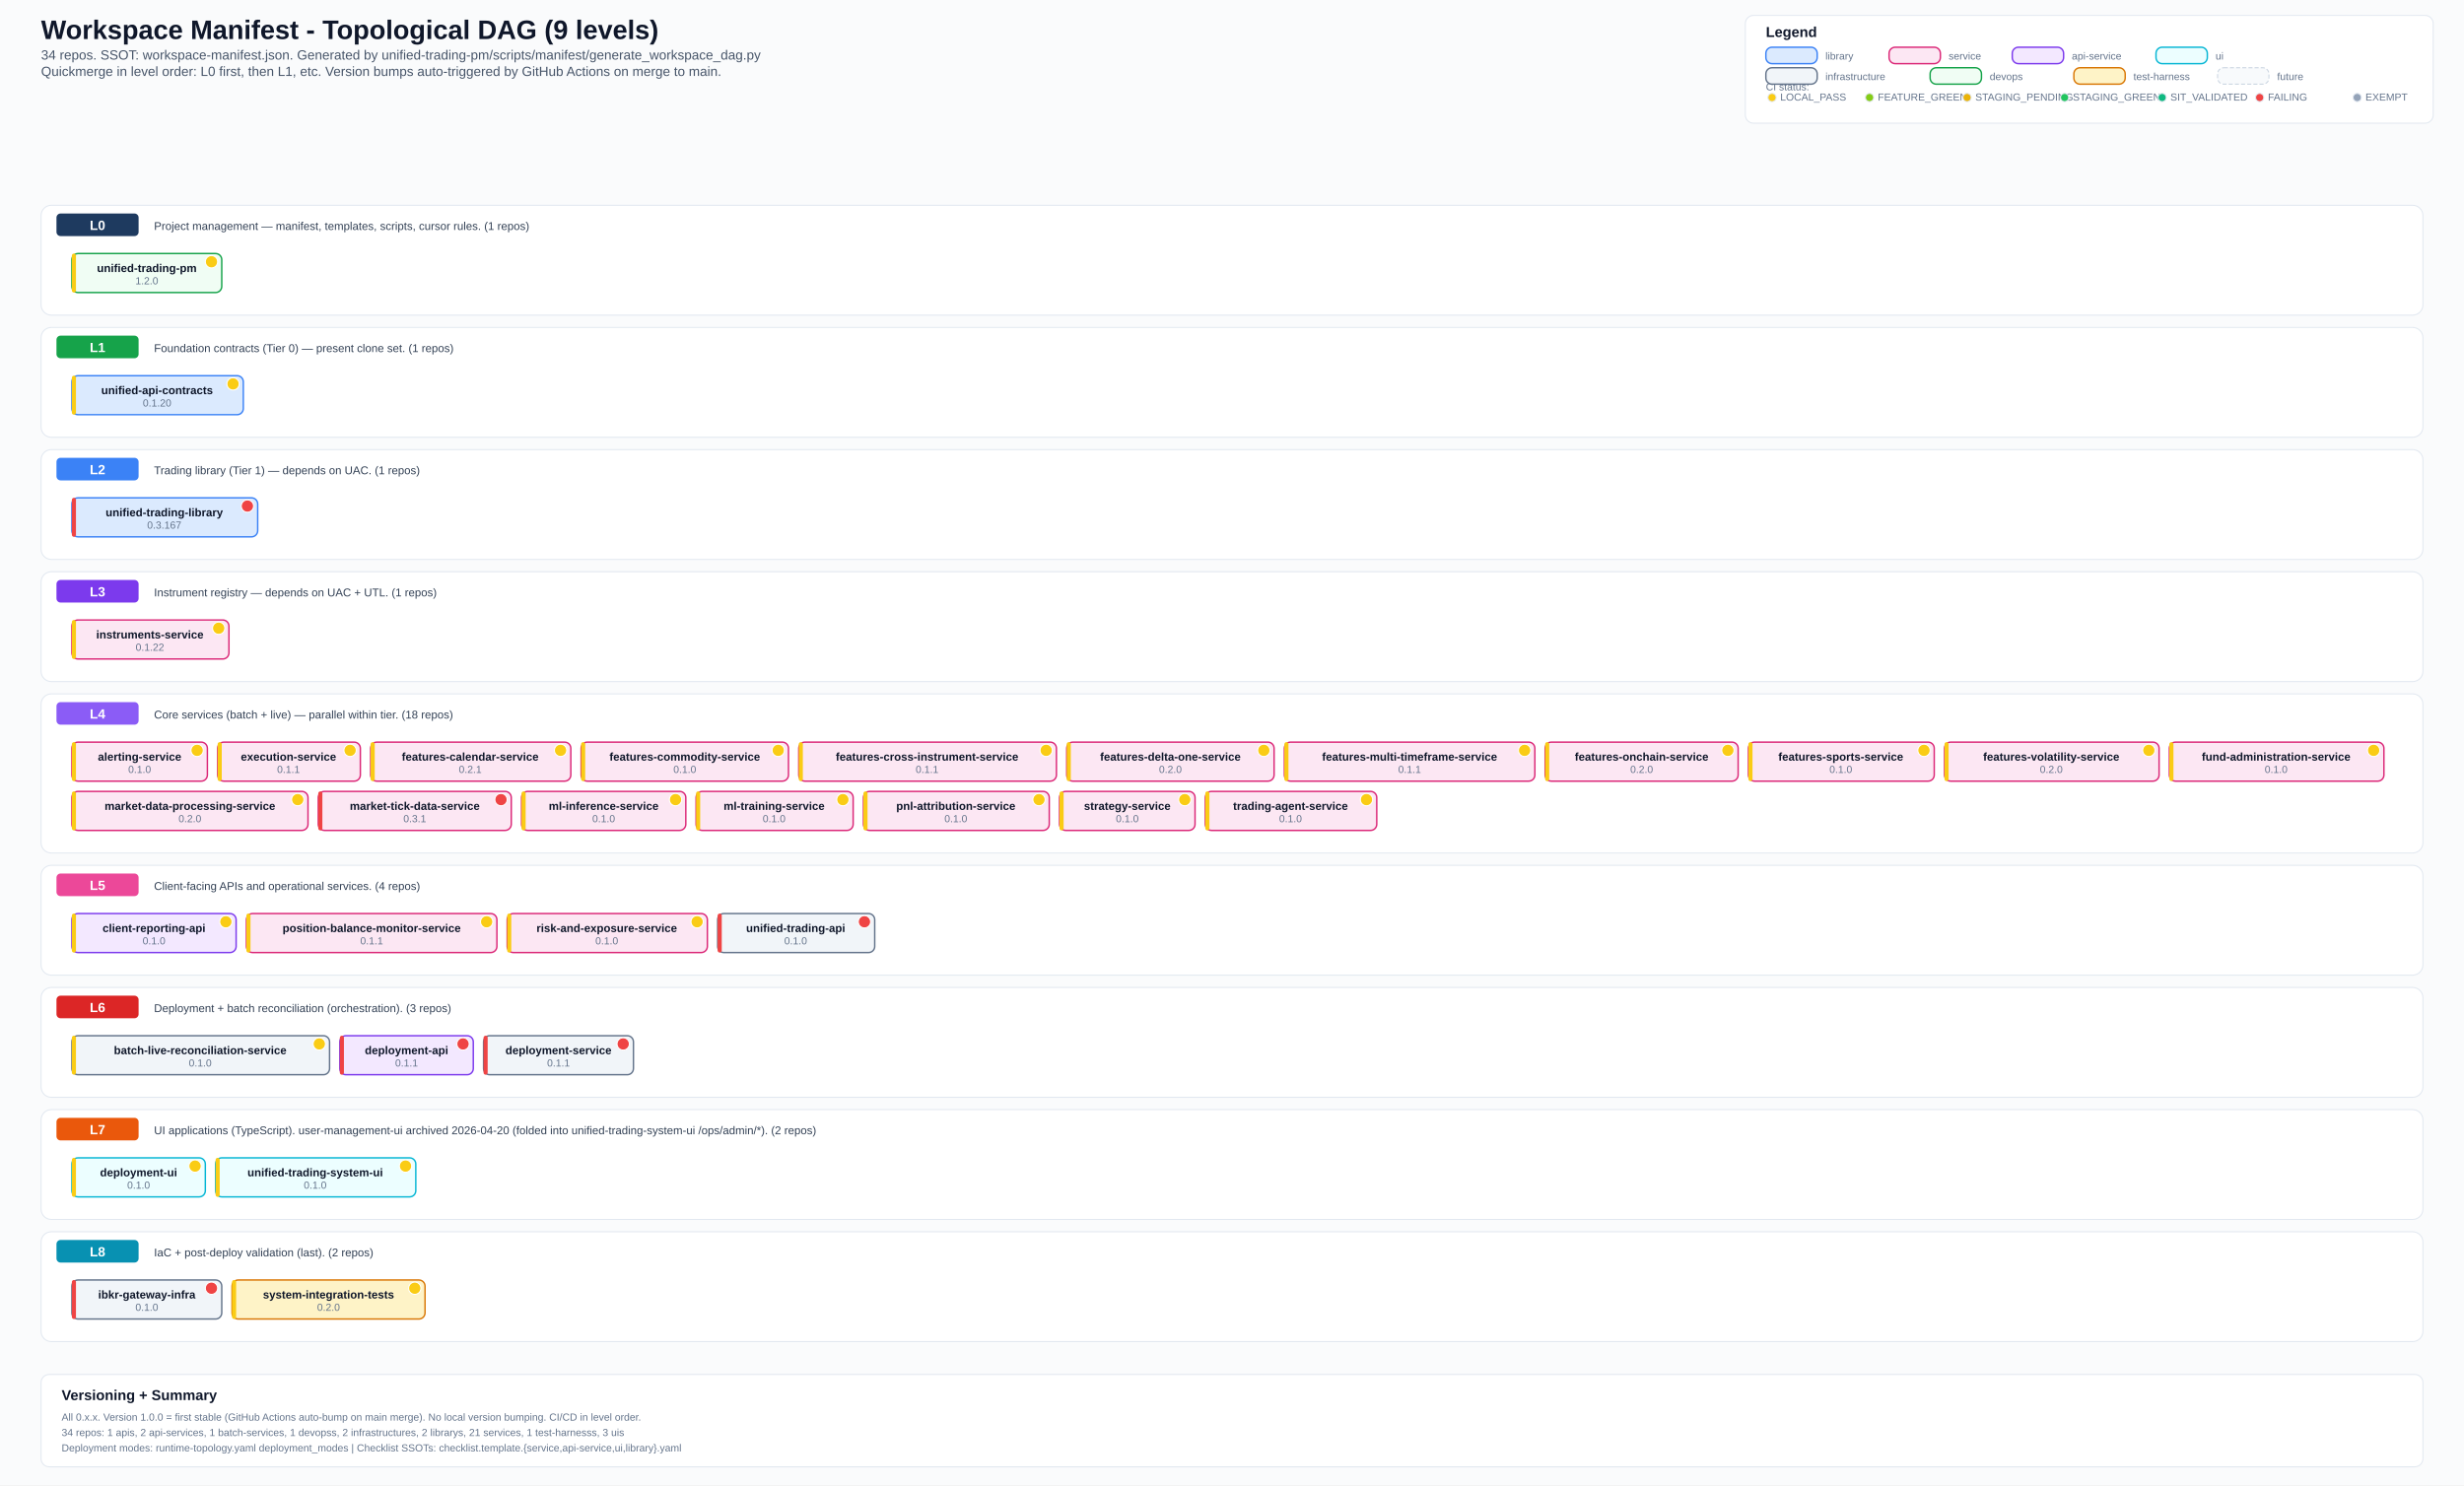
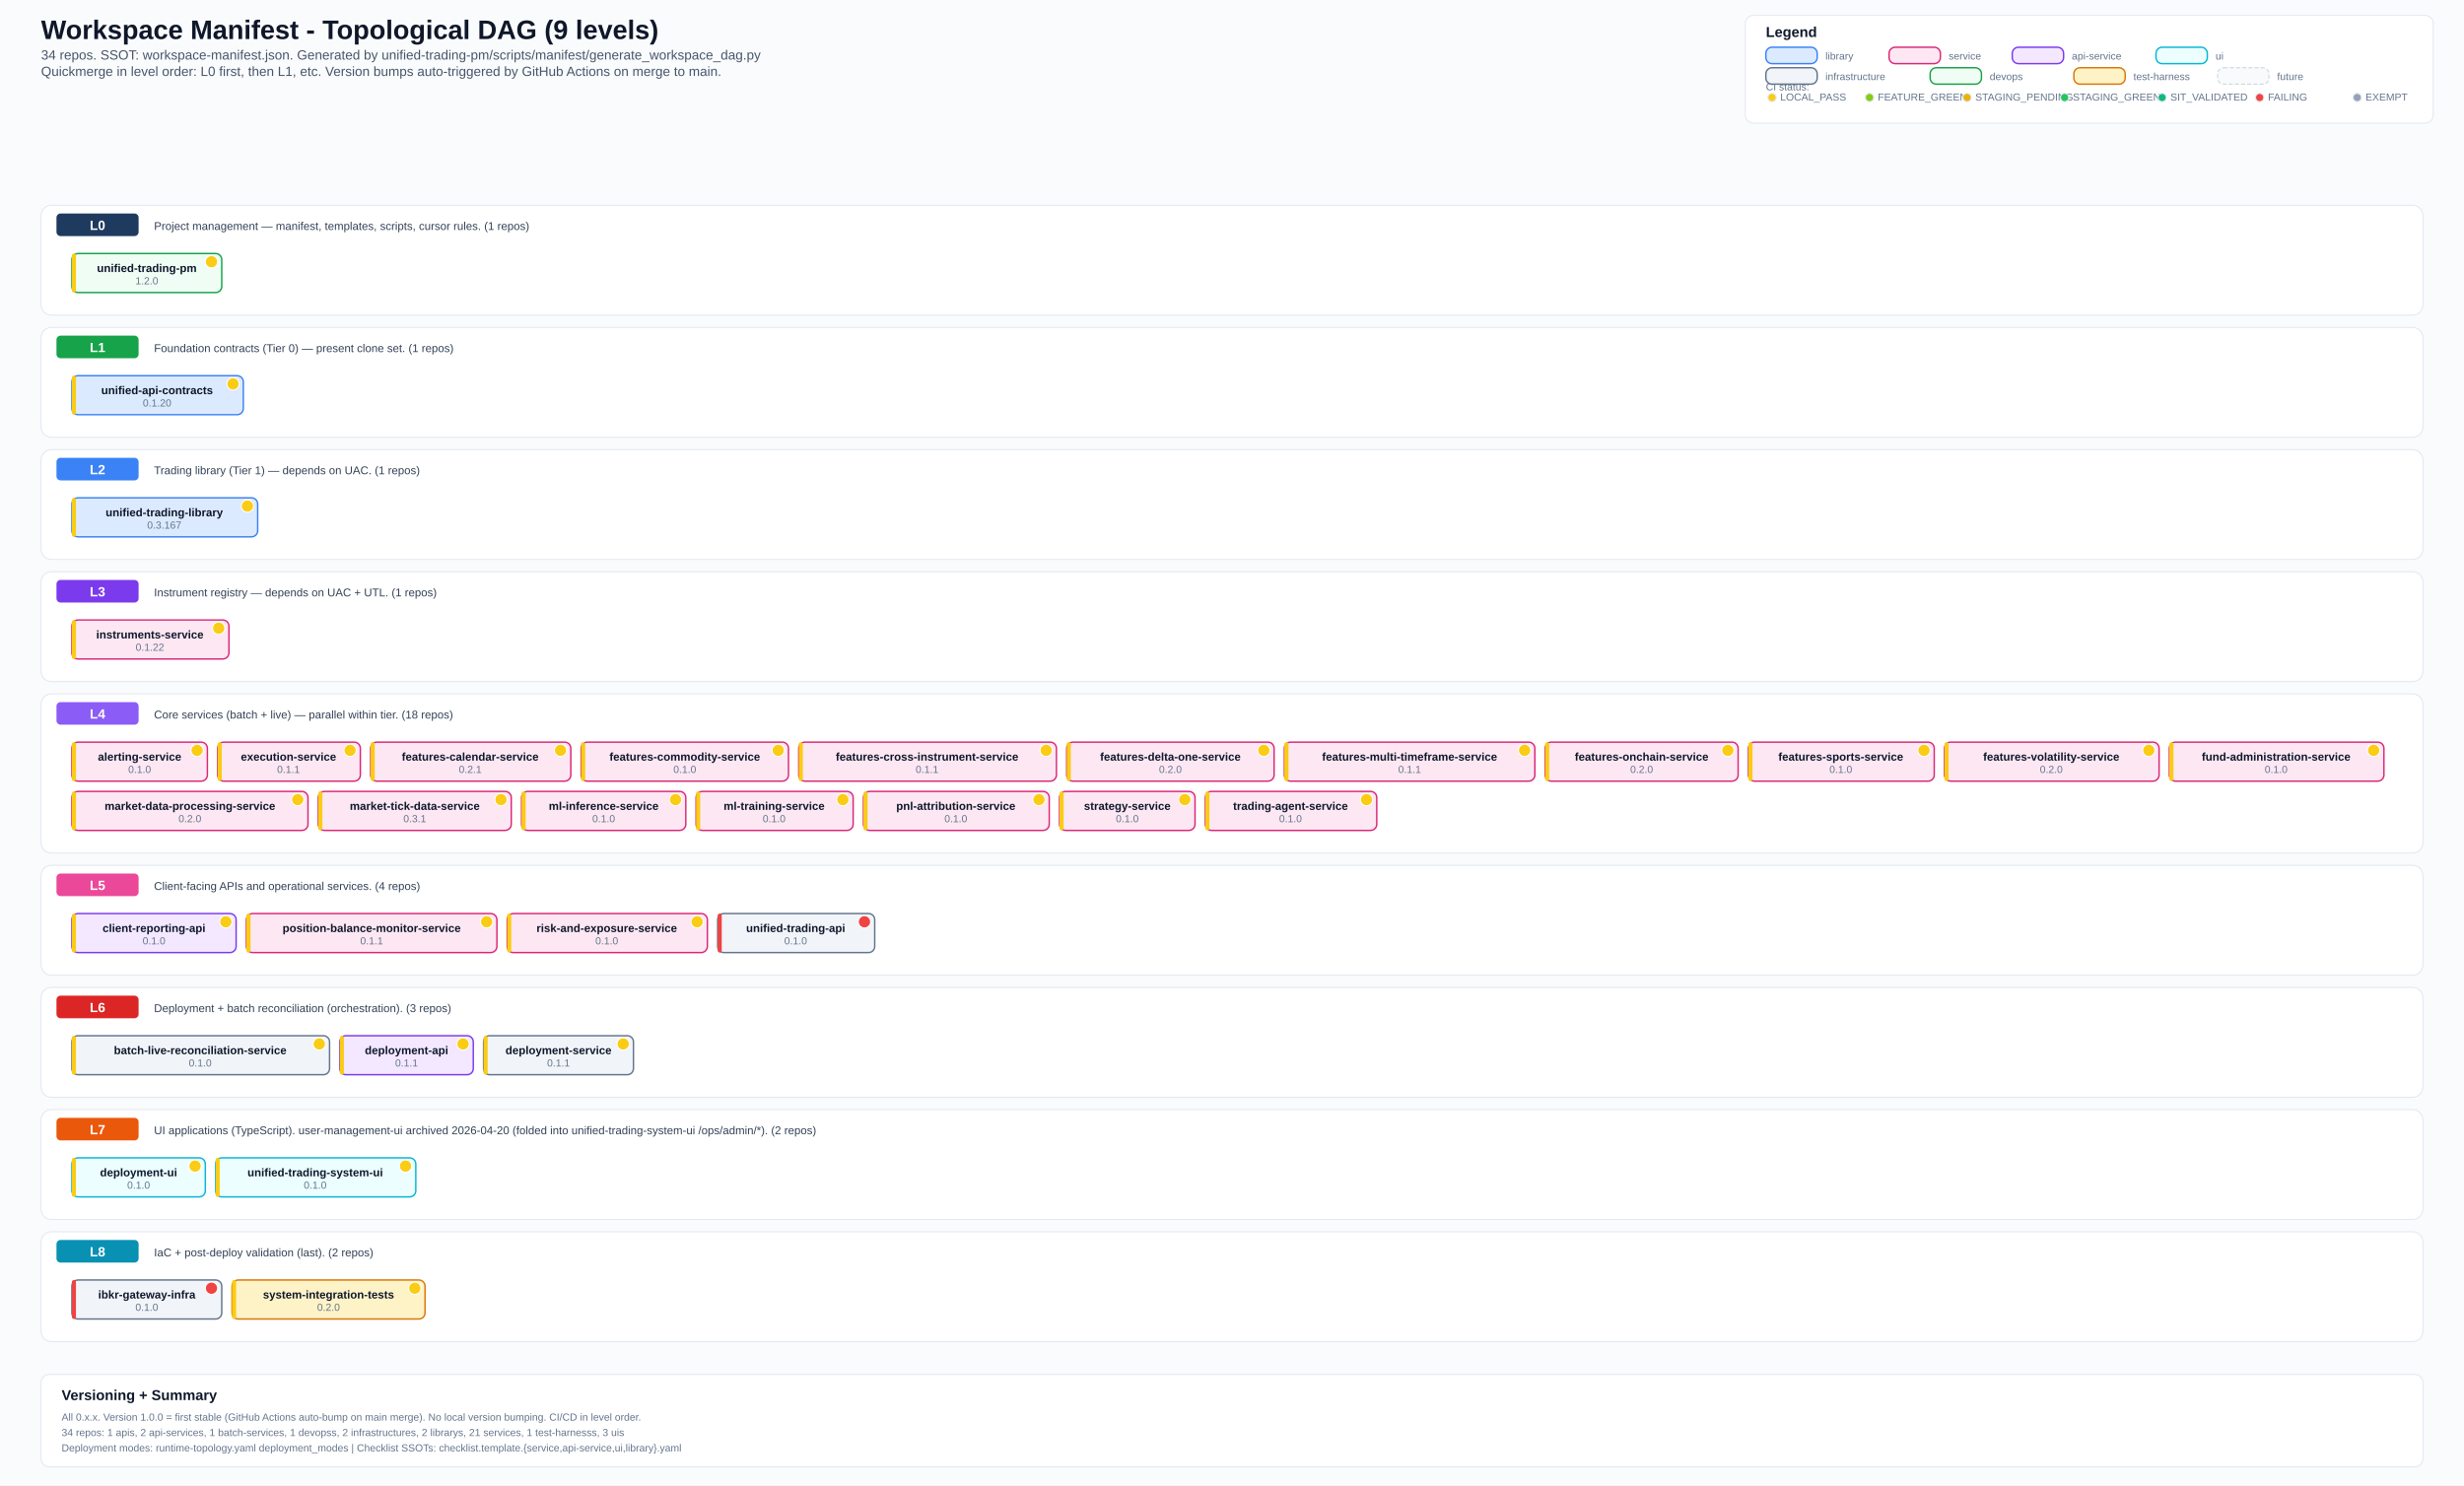
<svg xmlns="http://www.w3.org/2000/svg" width="2400" height="1447" viewBox="0 0 2400 1447">
  <defs>
    <style>
      .bg { fill: #fafbfc; }
      .title { font: 700 26px Arial, sans-serif; fill: #0f172a; }
      .subtitle { font: 500 13px Arial, sans-serif; fill: #475569; }
      .section { font: 700 14px Arial, sans-serif; fill: #0f172a; }
      .level-label { font: 700 13px Arial, sans-serif; fill: #ffffff; }
      .label { font: 600 11px Arial, sans-serif; fill: #0f172a; }
      .ver { font: 500 10px Arial, sans-serif; fill: #64748b; }
      .small { font: 500 10px Arial, sans-serif; fill: #64748b; }
      .desc { font: 500 11px Arial, sans-serif; fill: #334155; }
      .lib { fill: #dbeafe; stroke: #3b82f6; stroke-width: 1.4; rx: 6; }
      .svc { fill: #fce7f3; stroke: #db2777; stroke-width: 1.4; rx: 6; }
      .api { fill: #f3e8ff; stroke: #7c3aed; stroke-width: 1.4; rx: 6; }
      .ui-box { fill: #ecfeff; stroke: #06b6d4; stroke-width: 1.4; rx: 6; }
      .infra { fill: #f1f5f9; stroke: #64748b; stroke-width: 1.4; rx: 6; }
      .devops { fill: #f0fdf4; stroke: #16a34a; stroke-width: 1.4; rx: 6; }
      .test { fill: #fef3c7; stroke: #d97706; stroke-width: 1.4; rx: 6; }
      .future { fill: #f8fafc; stroke: #cbd5e1; stroke-width: 1; rx: 6; stroke-dasharray: 4 2; }
      .level-bg { fill: #ffffff; stroke: #e2e8f0; stroke-width: 1; rx: 10; }
      .level-badge { rx: 4; }
      .legend-box { fill: #ffffff; stroke: #e2e8f0; stroke-width: 1; rx: 8; }
  </style>
  </defs>
  <rect class="bg" x="0" y="0" width="2400" height="1447" />
  <text x="40" y="38" class="title">Workspace Manifest - Topological DAG (9 levels)</text>
  <text x="40" y="58" class="subtitle">34 repos. SSOT: workspace-manifest.json. Generated by unified-trading-pm/scripts/manifest/generate_workspace_dag.py</text>
  <text x="40" y="74" class="subtitle">Quickmerge in level order: L0 first, then L1, etc. Version bumps auto-triggered by GitHub Actions on merge to main.</text>
  <rect x="1700" y="15" width="670" height="105" class="legend-box" />
  <text x="1720" y="36" class="section">Legend</text>
  <text x="1720" y="88" class="small">CI status:</text>
  <circle cx="1726" cy="95" r="4" fill="#facc15" stroke="#e2e8f0" stroke-width="1" />
  <text x="1734" y="98" class="small">LOCAL_PASS</text>
  <circle cx="1821" cy="95" r="4" fill="#84cc16" stroke="#e2e8f0" stroke-width="1" />
  <text x="1829" y="98" class="small">FEATURE_GREEN</text>
  <circle cx="1916" cy="95" r="4" fill="#eab308" stroke="#e2e8f0" stroke-width="1" />
  <text x="1924" y="98" class="small">STAGING_PENDING</text>
  <circle cx="2011" cy="95" r="4" fill="#22c55e" stroke="#e2e8f0" stroke-width="1" />
  <text x="2019" y="98" class="small">STAGING_GREEN</text>
  <circle cx="2106" cy="95" r="4" fill="#10b981" stroke="#e2e8f0" stroke-width="1" />
  <text x="2114" y="98" class="small">SIT_VALIDATED</text>
  <circle cx="2201" cy="95" r="4" fill="#ef4444" stroke="#e2e8f0" stroke-width="1" />
  <text x="2209" y="98" class="small">FAILING</text>
  <circle cx="2296" cy="95" r="4" fill="#94a3b8" stroke="#e2e8f0" stroke-width="1" />
  <text x="2304" y="98" class="small">EXEMPT</text>
  <rect x="1720" y="46" width="50" height="16" class="lib" />
  <text x="1778" y="58" class="small">library</text>
  <rect x="1840" y="46" width="50" height="16" class="svc" />
  <text x="1898" y="58" class="small">service</text>
  <rect x="1960" y="46" width="50" height="16" class="api" />
  <text x="2018" y="58" class="small">api-service</text>
  <rect x="2100" y="46" width="50" height="16" class="ui-box" />
  <text x="2158" y="58" class="small">ui</text>
  <rect x="1720" y="66" width="50" height="16" class="infra" />
  <text x="1778" y="78" class="small">infrastructure</text>
  <rect x="1880" y="66" width="50" height="16" class="devops" />
  <text x="1938" y="78" class="small">devops</text>
  <rect x="2020" y="66" width="50" height="16" class="test" />
  <text x="2078" y="78" class="small">test-harness</text>
  <rect x="2160" y="66" width="50" height="16" class="future" />
  <text x="2218" y="78" class="small">future</text>
  <rect x="40" y="200" width="2320" height="107" class="level-bg" />
  <rect x="55" y="208" width="80" height="22" fill="#1e3a5f" class="level-badge" />
  <text x="95" y="224" text-anchor="middle" class="level-label">L0</text>
  <text x="150" y="224" class="desc">Project management — manifest, templates, scripts, cursor rules. (1 repos)</text>
  <rect x="70" y="247" width="146" height="38" class="devops" />
  <rect x="70" y="247" width="4" height="38" fill="#facc15" rx="2" />
  <text x="143" y="265" text-anchor="middle" class="label">unified-trading-pm</text>
  <circle cx="206" cy="255" r="6" fill="#facc15" stroke="#fff" stroke-width="1" />
  <text x="143" y="277" text-anchor="middle" class="ver">1.2.0</text>
  <rect x="40" y="319" width="2320" height="107" class="level-bg" />
  <rect x="55" y="327" width="80" height="22" fill="#16a34a" class="level-badge" />
  <text x="95" y="343" text-anchor="middle" class="level-label">L1</text>
  <text x="150" y="343" class="desc">Foundation contracts (Tier 0) — present clone set. (1 repos)</text>
  <rect x="70" y="366" width="167" height="38" class="lib" />
  <rect x="70" y="366" width="4" height="38" fill="#facc15" rx="2" />
  <text x="153" y="384" text-anchor="middle" class="label">unified-api-contracts</text>
  <circle cx="227" cy="374" r="6" fill="#facc15" stroke="#fff" stroke-width="1" />
  <text x="153" y="396" text-anchor="middle" class="ver">0.1.20</text>
  <rect x="40" y="438" width="2320" height="107" class="level-bg" />
  <rect x="55" y="446" width="80" height="22" fill="#3b82f6" class="level-badge" />
  <text x="95" y="462" text-anchor="middle" class="level-label">L2</text>
  <text x="150" y="462" class="desc">Trading library (Tier 1) — depends on UAC. (1 repos)</text>
  <rect x="70" y="485" width="181" height="38" class="lib" />
-   <rect x="70" y="485" width="4" height="38" fill="#ef4444" rx="2" />
+   <rect x="70" y="485" width="4" height="38" fill="#facc15" rx="2" />
  <text x="160" y="503" text-anchor="middle" class="label">unified-trading-library</text>
-   <circle cx="241" cy="493" r="6" fill="#ef4444" stroke="#fff" stroke-width="1" />
+   <circle cx="241" cy="493" r="6" fill="#facc15" stroke="#fff" stroke-width="1" />
  <text x="160" y="515" text-anchor="middle" class="ver">0.3.167</text>
  <rect x="40" y="557" width="2320" height="107" class="level-bg" />
  <rect x="55" y="565" width="80" height="22" fill="#7c3aed" class="level-badge" />
  <text x="95" y="581" text-anchor="middle" class="level-label">L3</text>
  <text x="150" y="581" class="desc">Instrument registry — depends on UAC + UTL. (1 repos)</text>
  <rect x="70" y="604" width="153" height="38" class="svc" />
  <rect x="70" y="604" width="4" height="38" fill="#facc15" rx="2" />
  <text x="146" y="622" text-anchor="middle" class="label">instruments-service</text>
  <circle cx="213" cy="612" r="6" fill="#facc15" stroke="#fff" stroke-width="1" />
  <text x="146" y="634" text-anchor="middle" class="ver">0.1.22</text>
  <rect x="40" y="676" width="2320" height="155" class="level-bg" />
  <rect x="55" y="684" width="80" height="22" fill="#8b5cf6" class="level-badge" />
  <text x="95" y="700" text-anchor="middle" class="level-label">L4</text>
  <text x="150" y="700" class="desc">Core services (batch + live) — parallel within tier. (18 repos)</text>
  <rect x="70" y="723" width="132" height="38" class="svc" />
  <rect x="70" y="723" width="4" height="38" fill="#facc15" rx="2" />
  <text x="136" y="741" text-anchor="middle" class="label">alerting-service</text>
  <circle cx="192" cy="731" r="6" fill="#facc15" stroke="#fff" stroke-width="1" />
  <text x="136" y="753" text-anchor="middle" class="ver">0.1.0</text>
  <rect x="212" y="723" width="139" height="38" class="svc" />
  <rect x="212" y="723" width="4" height="38" fill="#facc15" rx="2" />
  <text x="281" y="741" text-anchor="middle" class="label">execution-service</text>
  <circle cx="341" cy="731" r="6" fill="#facc15" stroke="#fff" stroke-width="1" />
  <text x="281" y="753" text-anchor="middle" class="ver">0.1.1</text>
  <rect x="361" y="723" width="195" height="38" class="svc" />
  <rect x="361" y="723" width="4" height="38" fill="#facc15" rx="2" />
  <text x="458" y="741" text-anchor="middle" class="label">features-calendar-service</text>
  <circle cx="546" cy="731" r="6" fill="#facc15" stroke="#fff" stroke-width="1" />
  <text x="458" y="753" text-anchor="middle" class="ver">0.2.1</text>
  <rect x="566" y="723" width="202" height="38" class="svc" />
  <rect x="566" y="723" width="4" height="38" fill="#facc15" rx="2" />
  <text x="667" y="741" text-anchor="middle" class="label">features-commodity-service</text>
  <circle cx="758" cy="731" r="6" fill="#facc15" stroke="#fff" stroke-width="1" />
  <text x="667" y="753" text-anchor="middle" class="ver">0.1.0</text>
  <rect x="778" y="723" width="251" height="38" class="svc" />
  <rect x="778" y="723" width="4" height="38" fill="#facc15" rx="2" />
  <text x="903" y="741" text-anchor="middle" class="label">features-cross-instrument-service</text>
  <circle cx="1019" cy="731" r="6" fill="#facc15" stroke="#fff" stroke-width="1" />
  <text x="903" y="753" text-anchor="middle" class="ver">0.1.1</text>
  <rect x="1039" y="723" width="202" height="38" class="svc" />
  <rect x="1039" y="723" width="4" height="38" fill="#facc15" rx="2" />
  <text x="1140" y="741" text-anchor="middle" class="label">features-delta-one-service</text>
  <circle cx="1231" cy="731" r="6" fill="#facc15" stroke="#fff" stroke-width="1" />
  <text x="1140" y="753" text-anchor="middle" class="ver">0.2.0</text>
  <rect x="1251" y="723" width="244" height="38" class="svc" />
  <rect x="1251" y="723" width="4" height="38" fill="#facc15" rx="2" />
  <text x="1373" y="741" text-anchor="middle" class="label">features-multi-timeframe-service</text>
  <circle cx="1485" cy="731" r="6" fill="#facc15" stroke="#fff" stroke-width="1" />
  <text x="1373" y="753" text-anchor="middle" class="ver">0.1.1</text>
  <rect x="1505" y="723" width="188" height="38" class="svc" />
  <rect x="1505" y="723" width="4" height="38" fill="#facc15" rx="2" />
  <text x="1599" y="741" text-anchor="middle" class="label">features-onchain-service</text>
  <circle cx="1683" cy="731" r="6" fill="#facc15" stroke="#fff" stroke-width="1" />
  <text x="1599" y="753" text-anchor="middle" class="ver">0.2.0</text>
  <rect x="1703" y="723" width="181" height="38" class="svc" />
  <rect x="1703" y="723" width="4" height="38" fill="#facc15" rx="2" />
  <text x="1793" y="741" text-anchor="middle" class="label">features-sports-service</text>
  <circle cx="1874" cy="731" r="6" fill="#facc15" stroke="#fff" stroke-width="1" />
  <text x="1793" y="753" text-anchor="middle" class="ver">0.1.0</text>
  <rect x="1894" y="723" width="209" height="38" class="svc" />
  <rect x="1894" y="723" width="4" height="38" fill="#facc15" rx="2" />
  <text x="1998" y="741" text-anchor="middle" class="label">features-volatility-service</text>
  <circle cx="2093" cy="731" r="6" fill="#facc15" stroke="#fff" stroke-width="1" />
  <text x="1998" y="753" text-anchor="middle" class="ver">0.2.0</text>
  <rect x="2113" y="723" width="209" height="38" class="svc" />
  <rect x="2113" y="723" width="4" height="38" fill="#facc15" rx="2" />
  <text x="2217" y="741" text-anchor="middle" class="label">fund-administration-service</text>
  <circle cx="2312" cy="731" r="6" fill="#facc15" stroke="#fff" stroke-width="1" />
  <text x="2217" y="753" text-anchor="middle" class="ver">0.1.0</text>
  <rect x="70" y="771" width="230" height="38" class="svc" />
  <rect x="70" y="771" width="4" height="38" fill="#facc15" rx="2" />
  <text x="185" y="789" text-anchor="middle" class="label">market-data-processing-service</text>
  <circle cx="290" cy="779" r="6" fill="#facc15" stroke="#fff" stroke-width="1" />
  <text x="185" y="801" text-anchor="middle" class="ver">0.2.0</text>
  <rect x="310" y="771" width="188" height="38" class="svc" />
-   <rect x="310" y="771" width="4" height="38" fill="#ef4444" rx="2" />
+   <rect x="310" y="771" width="4" height="38" fill="#facc15" rx="2" />
  <text x="404" y="789" text-anchor="middle" class="label">market-tick-data-service</text>
-   <circle cx="488" cy="779" r="6" fill="#ef4444" stroke="#fff" stroke-width="1" />
+   <circle cx="488" cy="779" r="6" fill="#facc15" stroke="#fff" stroke-width="1" />
  <text x="404" y="801" text-anchor="middle" class="ver">0.3.1</text>
  <rect x="508" y="771" width="160" height="38" class="svc" />
  <rect x="508" y="771" width="4" height="38" fill="#facc15" rx="2" />
  <text x="588" y="789" text-anchor="middle" class="label">ml-inference-service</text>
  <circle cx="658" cy="779" r="6" fill="#facc15" stroke="#fff" stroke-width="1" />
  <text x="588" y="801" text-anchor="middle" class="ver">0.1.0</text>
  <rect x="678" y="771" width="153" height="38" class="svc" />
  <rect x="678" y="771" width="4" height="38" fill="#facc15" rx="2" />
  <text x="754" y="789" text-anchor="middle" class="label">ml-training-service</text>
  <circle cx="821" cy="779" r="6" fill="#facc15" stroke="#fff" stroke-width="1" />
  <text x="754" y="801" text-anchor="middle" class="ver">0.1.0</text>
  <rect x="841" y="771" width="181" height="38" class="svc" />
  <rect x="841" y="771" width="4" height="38" fill="#facc15" rx="2" />
  <text x="931" y="789" text-anchor="middle" class="label">pnl-attribution-service</text>
  <circle cx="1012" cy="779" r="6" fill="#facc15" stroke="#fff" stroke-width="1" />
  <text x="931" y="801" text-anchor="middle" class="ver">0.1.0</text>
  <rect x="1032" y="771" width="132" height="38" class="svc" />
  <rect x="1032" y="771" width="4" height="38" fill="#facc15" rx="2" />
  <text x="1098" y="789" text-anchor="middle" class="label">strategy-service</text>
  <circle cx="1154" cy="779" r="6" fill="#facc15" stroke="#fff" stroke-width="1" />
  <text x="1098" y="801" text-anchor="middle" class="ver">0.1.0</text>
  <rect x="1174" y="771" width="167" height="38" class="svc" />
  <rect x="1174" y="771" width="4" height="38" fill="#facc15" rx="2" />
  <text x="1257" y="789" text-anchor="middle" class="label">trading-agent-service</text>
  <circle cx="1331" cy="779" r="6" fill="#facc15" stroke="#fff" stroke-width="1" />
  <text x="1257" y="801" text-anchor="middle" class="ver">0.1.0</text>
  <rect x="40" y="843" width="2320" height="107" class="level-bg" />
  <rect x="55" y="851" width="80" height="22" fill="#ec4899" class="level-badge" />
  <text x="95" y="867" text-anchor="middle" class="level-label">L5</text>
  <text x="150" y="867" class="desc">Client-facing APIs and operational services. (4 repos)</text>
  <rect x="70" y="890" width="160" height="38" class="api" />
  <rect x="70" y="890" width="4" height="38" fill="#facc15" rx="2" />
  <text x="150" y="908" text-anchor="middle" class="label">client-reporting-api</text>
  <circle cx="220" cy="898" r="6" fill="#facc15" stroke="#fff" stroke-width="1" />
  <text x="150" y="920" text-anchor="middle" class="ver">0.1.0</text>
  <rect x="240" y="890" width="244" height="38" class="svc" />
  <rect x="240" y="890" width="4" height="38" fill="#facc15" rx="2" />
  <text x="362" y="908" text-anchor="middle" class="label">position-balance-monitor-service</text>
  <circle cx="474" cy="898" r="6" fill="#facc15" stroke="#fff" stroke-width="1" />
  <text x="362" y="920" text-anchor="middle" class="ver">0.1.1</text>
  <rect x="494" y="890" width="195" height="38" class="svc" />
  <rect x="494" y="890" width="4" height="38" fill="#facc15" rx="2" />
  <text x="591" y="908" text-anchor="middle" class="label">risk-and-exposure-service</text>
  <circle cx="679" cy="898" r="6" fill="#facc15" stroke="#fff" stroke-width="1" />
  <text x="591" y="920" text-anchor="middle" class="ver">0.1.0</text>
  <rect x="699" y="890" width="153" height="38" class="infra" />
  <rect x="699" y="890" width="4" height="38" fill="#ef4444" rx="2" />
  <text x="775" y="908" text-anchor="middle" class="label">unified-trading-api</text>
  <circle cx="842" cy="898" r="6" fill="#ef4444" stroke="#fff" stroke-width="1" />
  <text x="775" y="920" text-anchor="middle" class="ver">0.1.0</text>
  <rect x="40" y="962" width="2320" height="107" class="level-bg" />
  <rect x="55" y="970" width="80" height="22" fill="#dc2626" class="level-badge" />
  <text x="95" y="986" text-anchor="middle" class="level-label">L6</text>
  <text x="150" y="986" class="desc">Deployment + batch reconciliation (orchestration). (3 repos)</text>
  <rect x="70" y="1009" width="251" height="38" class="infra" />
  <rect x="70" y="1009" width="4" height="38" fill="#facc15" rx="2" />
  <text x="195" y="1027" text-anchor="middle" class="label">batch-live-reconciliation-service</text>
  <circle cx="311" cy="1017" r="6" fill="#facc15" stroke="#fff" stroke-width="1" />
  <text x="195" y="1039" text-anchor="middle" class="ver">0.1.0</text>
  <rect x="331" y="1009" width="130" height="38" class="api" />
-   <rect x="331" y="1009" width="4" height="38" fill="#ef4444" rx="2" />
+   <rect x="331" y="1009" width="4" height="38" fill="#facc15" rx="2" />
  <text x="396" y="1027" text-anchor="middle" class="label">deployment-api</text>
-   <circle cx="451" cy="1017" r="6" fill="#ef4444" stroke="#fff" stroke-width="1" />
+   <circle cx="451" cy="1017" r="6" fill="#facc15" stroke="#fff" stroke-width="1" />
  <text x="396" y="1039" text-anchor="middle" class="ver">0.1.1</text>
  <rect x="471" y="1009" width="146" height="38" class="infra" />
-   <rect x="471" y="1009" width="4" height="38" fill="#ef4444" rx="2" />
+   <rect x="471" y="1009" width="4" height="38" fill="#facc15" rx="2" />
  <text x="544" y="1027" text-anchor="middle" class="label">deployment-service</text>
-   <circle cx="607" cy="1017" r="6" fill="#ef4444" stroke="#fff" stroke-width="1" />
+   <circle cx="607" cy="1017" r="6" fill="#facc15" stroke="#fff" stroke-width="1" />
  <text x="544" y="1039" text-anchor="middle" class="ver">0.1.1</text>
  <rect x="40" y="1081" width="2320" height="107" class="level-bg" />
  <rect x="55" y="1089" width="80" height="22" fill="#ea580c" class="level-badge" />
  <text x="95" y="1105" text-anchor="middle" class="level-label">L7</text>
  <text x="150" y="1105" class="desc">UI applications (TypeScript). user-management-ui archived 2026-04-20 (folded into unified-trading-system-ui /ops/admin/*). (2 repos)</text>
  <rect x="70" y="1128" width="130" height="38" class="ui-box" />
  <rect x="70" y="1128" width="4" height="38" fill="#facc15" rx="2" />
  <text x="135" y="1146" text-anchor="middle" class="label">deployment-ui</text>
  <circle cx="190" cy="1136" r="6" fill="#facc15" stroke="#fff" stroke-width="1" />
  <text x="135" y="1158" text-anchor="middle" class="ver">0.1.0</text>
  <rect x="210" y="1128" width="195" height="38" class="ui-box" />
  <rect x="210" y="1128" width="4" height="38" fill="#facc15" rx="2" />
  <text x="307" y="1146" text-anchor="middle" class="label">unified-trading-system-ui</text>
  <circle cx="395" cy="1136" r="6" fill="#facc15" stroke="#fff" stroke-width="1" />
  <text x="307" y="1158" text-anchor="middle" class="ver">0.1.0</text>
  <rect x="40" y="1200" width="2320" height="107" class="level-bg" />
  <rect x="55" y="1208" width="80" height="22" fill="#0891b2" class="level-badge" />
  <text x="95" y="1224" text-anchor="middle" class="level-label">L8</text>
  <text x="150" y="1224" class="desc">IaC + post-deploy validation (last). (2 repos)</text>
  <rect x="70" y="1247" width="146" height="38" class="infra" />
  <rect x="70" y="1247" width="4" height="38" fill="#ef4444" rx="2" />
  <text x="143" y="1265" text-anchor="middle" class="label">ibkr-gateway-infra</text>
  <circle cx="206" cy="1255" r="6" fill="#ef4444" stroke="#fff" stroke-width="1" />
  <text x="143" y="1277" text-anchor="middle" class="ver">0.1.0</text>
  <rect x="226" y="1247" width="188" height="38" class="test" />
  <rect x="226" y="1247" width="4" height="38" fill="#facc15" rx="2" />
  <text x="320" y="1265" text-anchor="middle" class="label">system-integration-tests</text>
  <circle cx="404" cy="1255" r="6" fill="#facc15" stroke="#fff" stroke-width="1" />
  <text x="320" y="1277" text-anchor="middle" class="ver">0.2.0</text>
  <rect x="40" y="1339" width="2320" height="90" fill="#ffffff" stroke="#e2e8f0" stroke-width="1" rx="8" />
  <text x="60" y="1364" class="section">Versioning + Summary</text>
  <text x="60" y="1384" class="small">All 0.x.x. Version 1.0.0 = first stable (GitHub Actions auto-bump on main merge). No local version bumping. CI/CD in level order.</text>
  <text x="60" y="1399" class="small">34 repos: 1 apis, 2 api-services, 1 batch-services, 1 devopss, 2 infrastructures, 2 librarys, 21 services, 1 test-harnesss, 3 uis</text>
  <text x="60" y="1414" class="small">Deployment modes: runtime-topology.yaml deployment_modes | Checklist SSOTs: checklist.template.{service,api-service,ui,library}.yaml</text>
</svg>
